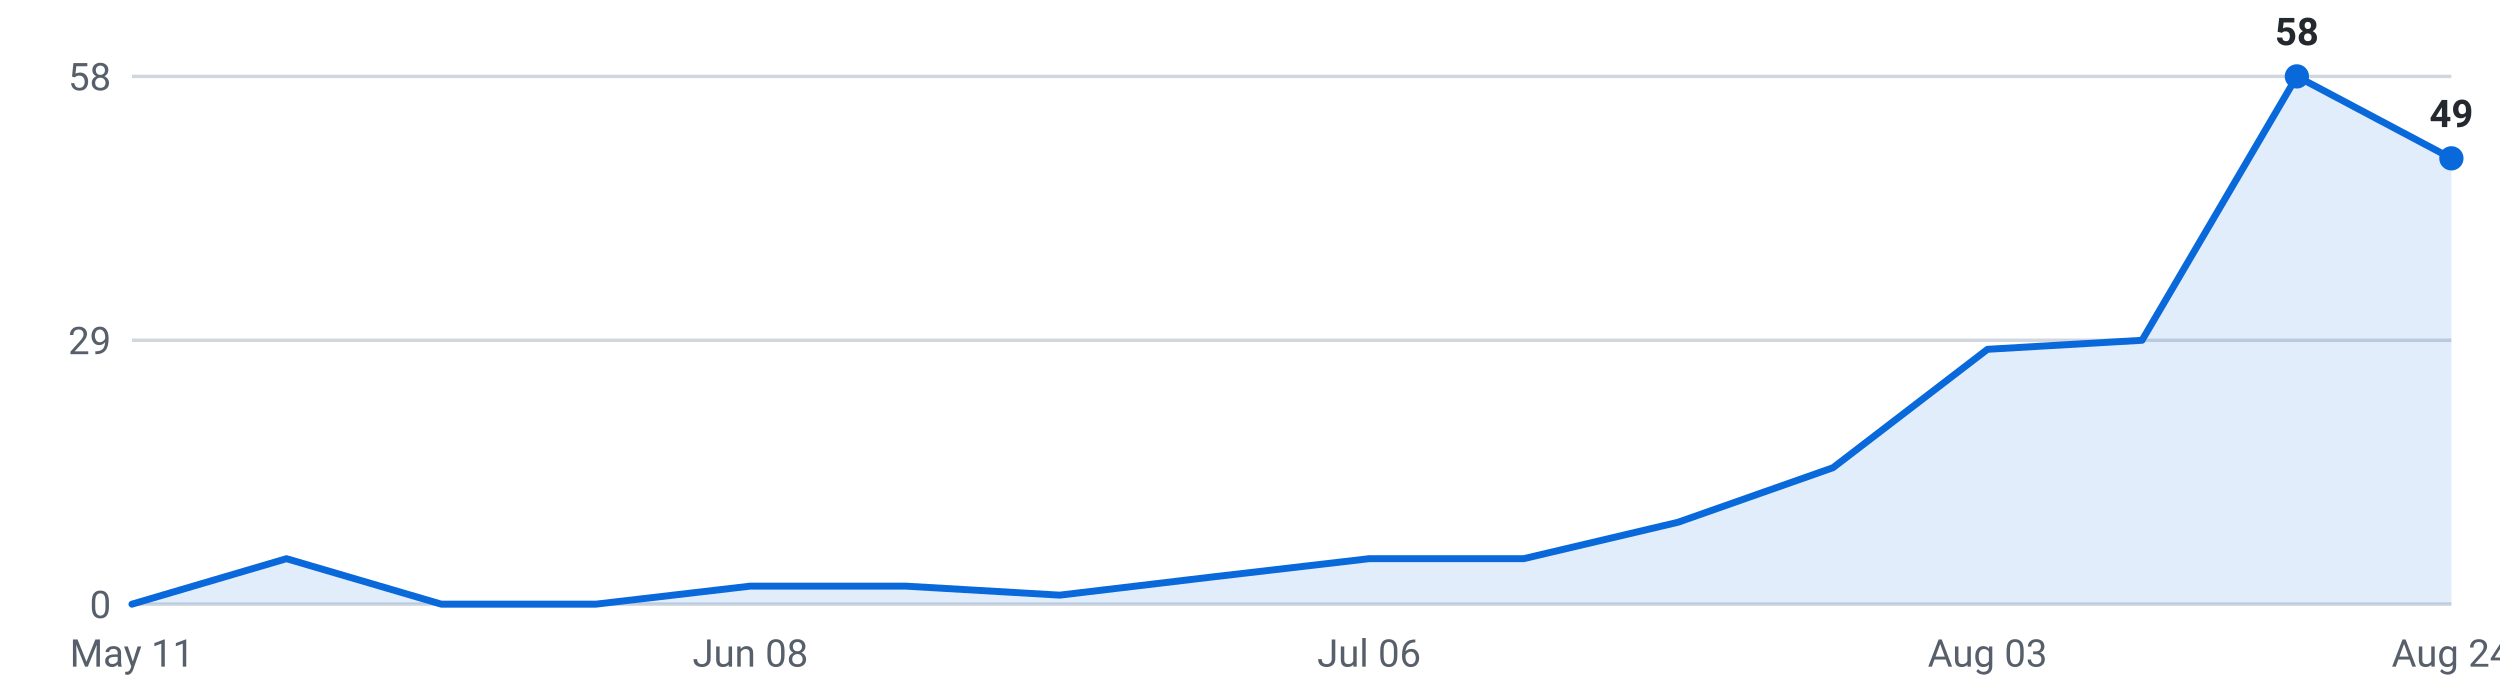
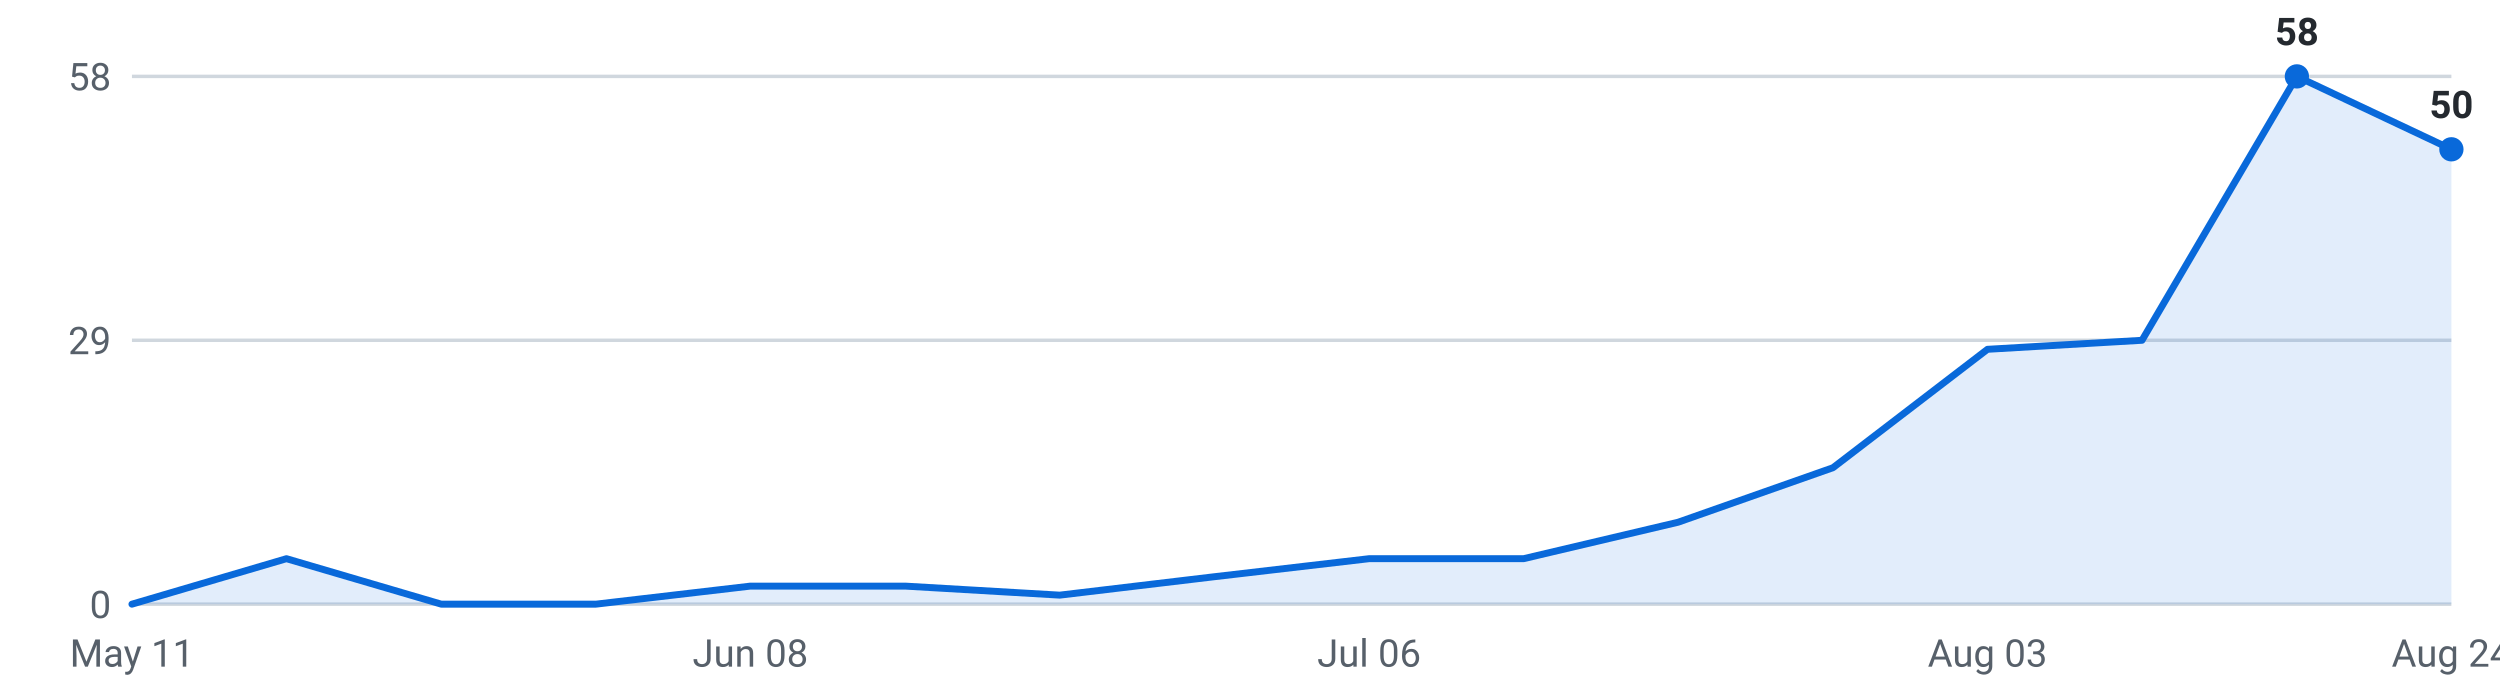
<svg xmlns="http://www.w3.org/2000/svg" viewBox="0 0 720 200" width="720" height="200" role="img" aria-label="Internships posted per week, last 16 weeks">
  <g font-family="-apple-system,Segoe UI,Roboto,sans-serif" font-size="11">
    <line x1="38" y1="174.0" x2="706" y2="174.0" stroke="#d0d7de" stroke-width="1" />
    <text x="32" y="178.0" text-anchor="end" fill="#57606a">0</text>
    <line x1="38" y1="98.0" x2="706" y2="98.0" stroke="#d0d7de" stroke-width="1" />
    <text x="32" y="102.0" text-anchor="end" fill="#57606a">29</text>
    <line x1="38" y1="22.0" x2="706" y2="22.0" stroke="#d0d7de" stroke-width="1" />
    <text x="32" y="26.0" text-anchor="end" fill="#57606a">58</text>
-     <path d="M38.0,174 L38.0,174.0 L82.5,160.9 L127.1,174.0 L171.6,174.0 L216.1,168.8 L260.7,168.8 L305.2,171.4 L349.7,166.1 L394.3,160.9 L438.8,160.9 L483.3,150.4 L527.9,134.7 L572.4,100.6 L616.9,98.0 L661.5,22.0 L706.0,45.6 L706.0,174 Z" fill="#0969da" fill-opacity="0.12" />
-     <polyline points="38.0,174.0 82.5,160.9 127.1,174.0 171.6,174.0 216.1,168.8 260.7,168.8 305.2,171.4 349.7,166.1 394.3,160.9 438.8,160.9 483.3,150.4 527.9,134.7 572.4,100.6 616.9,98.0 661.5,22.0 706.0,45.6" fill="none" stroke="#0969da" stroke-width="2" stroke-linejoin="round" stroke-linecap="round" />
+     <path d="M38.0,174 L38.0,174.0 L82.5,160.9 L127.1,174.0 L171.6,174.0 L216.1,168.8 L260.7,168.8 L305.2,171.4 L349.7,166.1 L394.3,160.9 L438.8,160.9 L483.3,150.4 L527.9,134.7 L572.4,100.6 L616.9,98.0 L661.5,22.0 L706.0,43.0 L706.0,174 Z" fill="#0969da" fill-opacity="0.12" />
+     <polyline points="38.0,174.0 82.5,160.9 127.1,174.0 171.6,174.0 216.1,168.8 260.7,168.8 305.2,171.4 349.7,166.1 394.3,160.9 438.8,160.9 483.3,150.4 527.9,134.7 572.4,100.6 616.9,98.0 661.5,22.0 706.0,43.0" fill="none" stroke="#0969da" stroke-width="2" stroke-linejoin="round" stroke-linecap="round" />
    <circle cx="661.5" cy="22.0" r="3.5" fill="#0969da" />
    <text x="661.5" y="13.0" text-anchor="middle" fill="#24292f" font-weight="600">58</text>
-     <circle cx="706.0" cy="45.6" r="3.5" fill="#0969da" />
-     <text x="706.0" y="36.6" text-anchor="middle" fill="#24292f" font-weight="600">49</text>
+     <circle cx="706.0" cy="43.0" r="3.5" fill="#0969da" />
+     <text x="706.0" y="34.0" text-anchor="middle" fill="#24292f" font-weight="600">50</text>
    <text x="38.0" y="192" text-anchor="middle" fill="#57606a">May 11</text>
    <text x="216.1" y="192" text-anchor="middle" fill="#57606a">Jun 08</text>
    <text x="394.3" y="192" text-anchor="middle" fill="#57606a">Jul 06</text>
    <text x="572.4" y="192" text-anchor="middle" fill="#57606a">Aug 03</text>
    <text x="706.0" y="192" text-anchor="middle" fill="#57606a">Aug 24</text>
  </g>
</svg>
